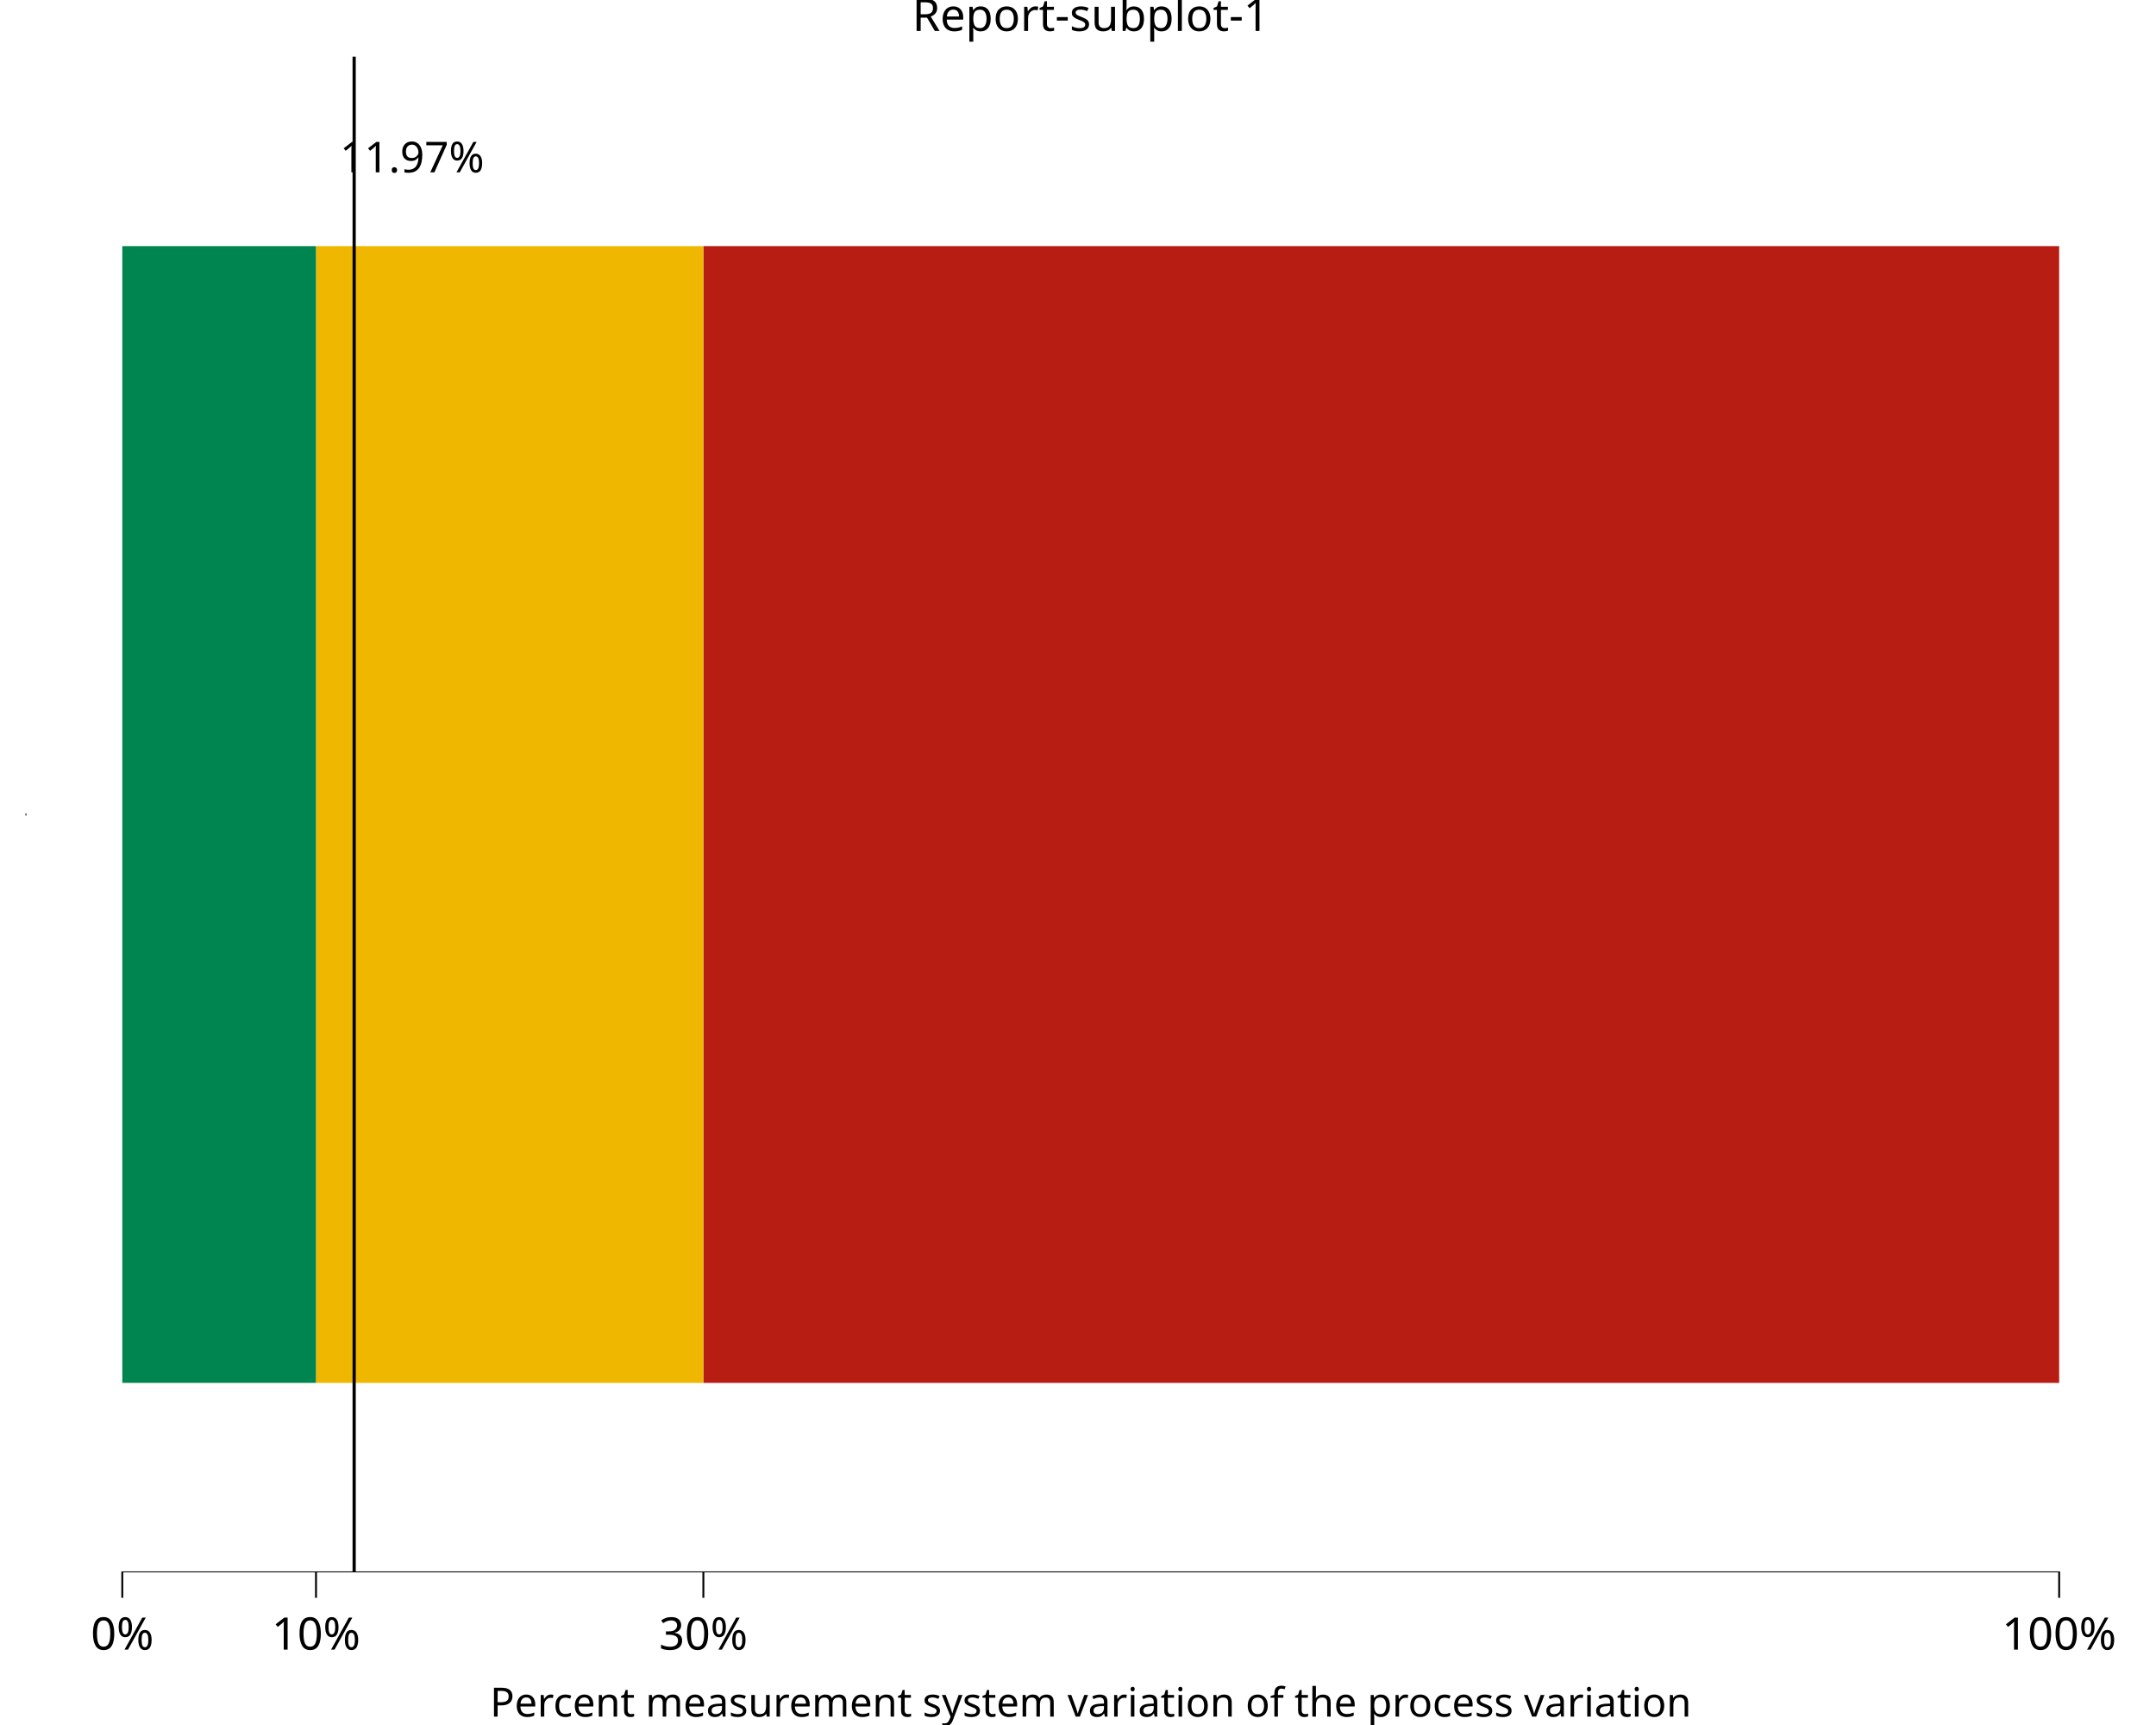
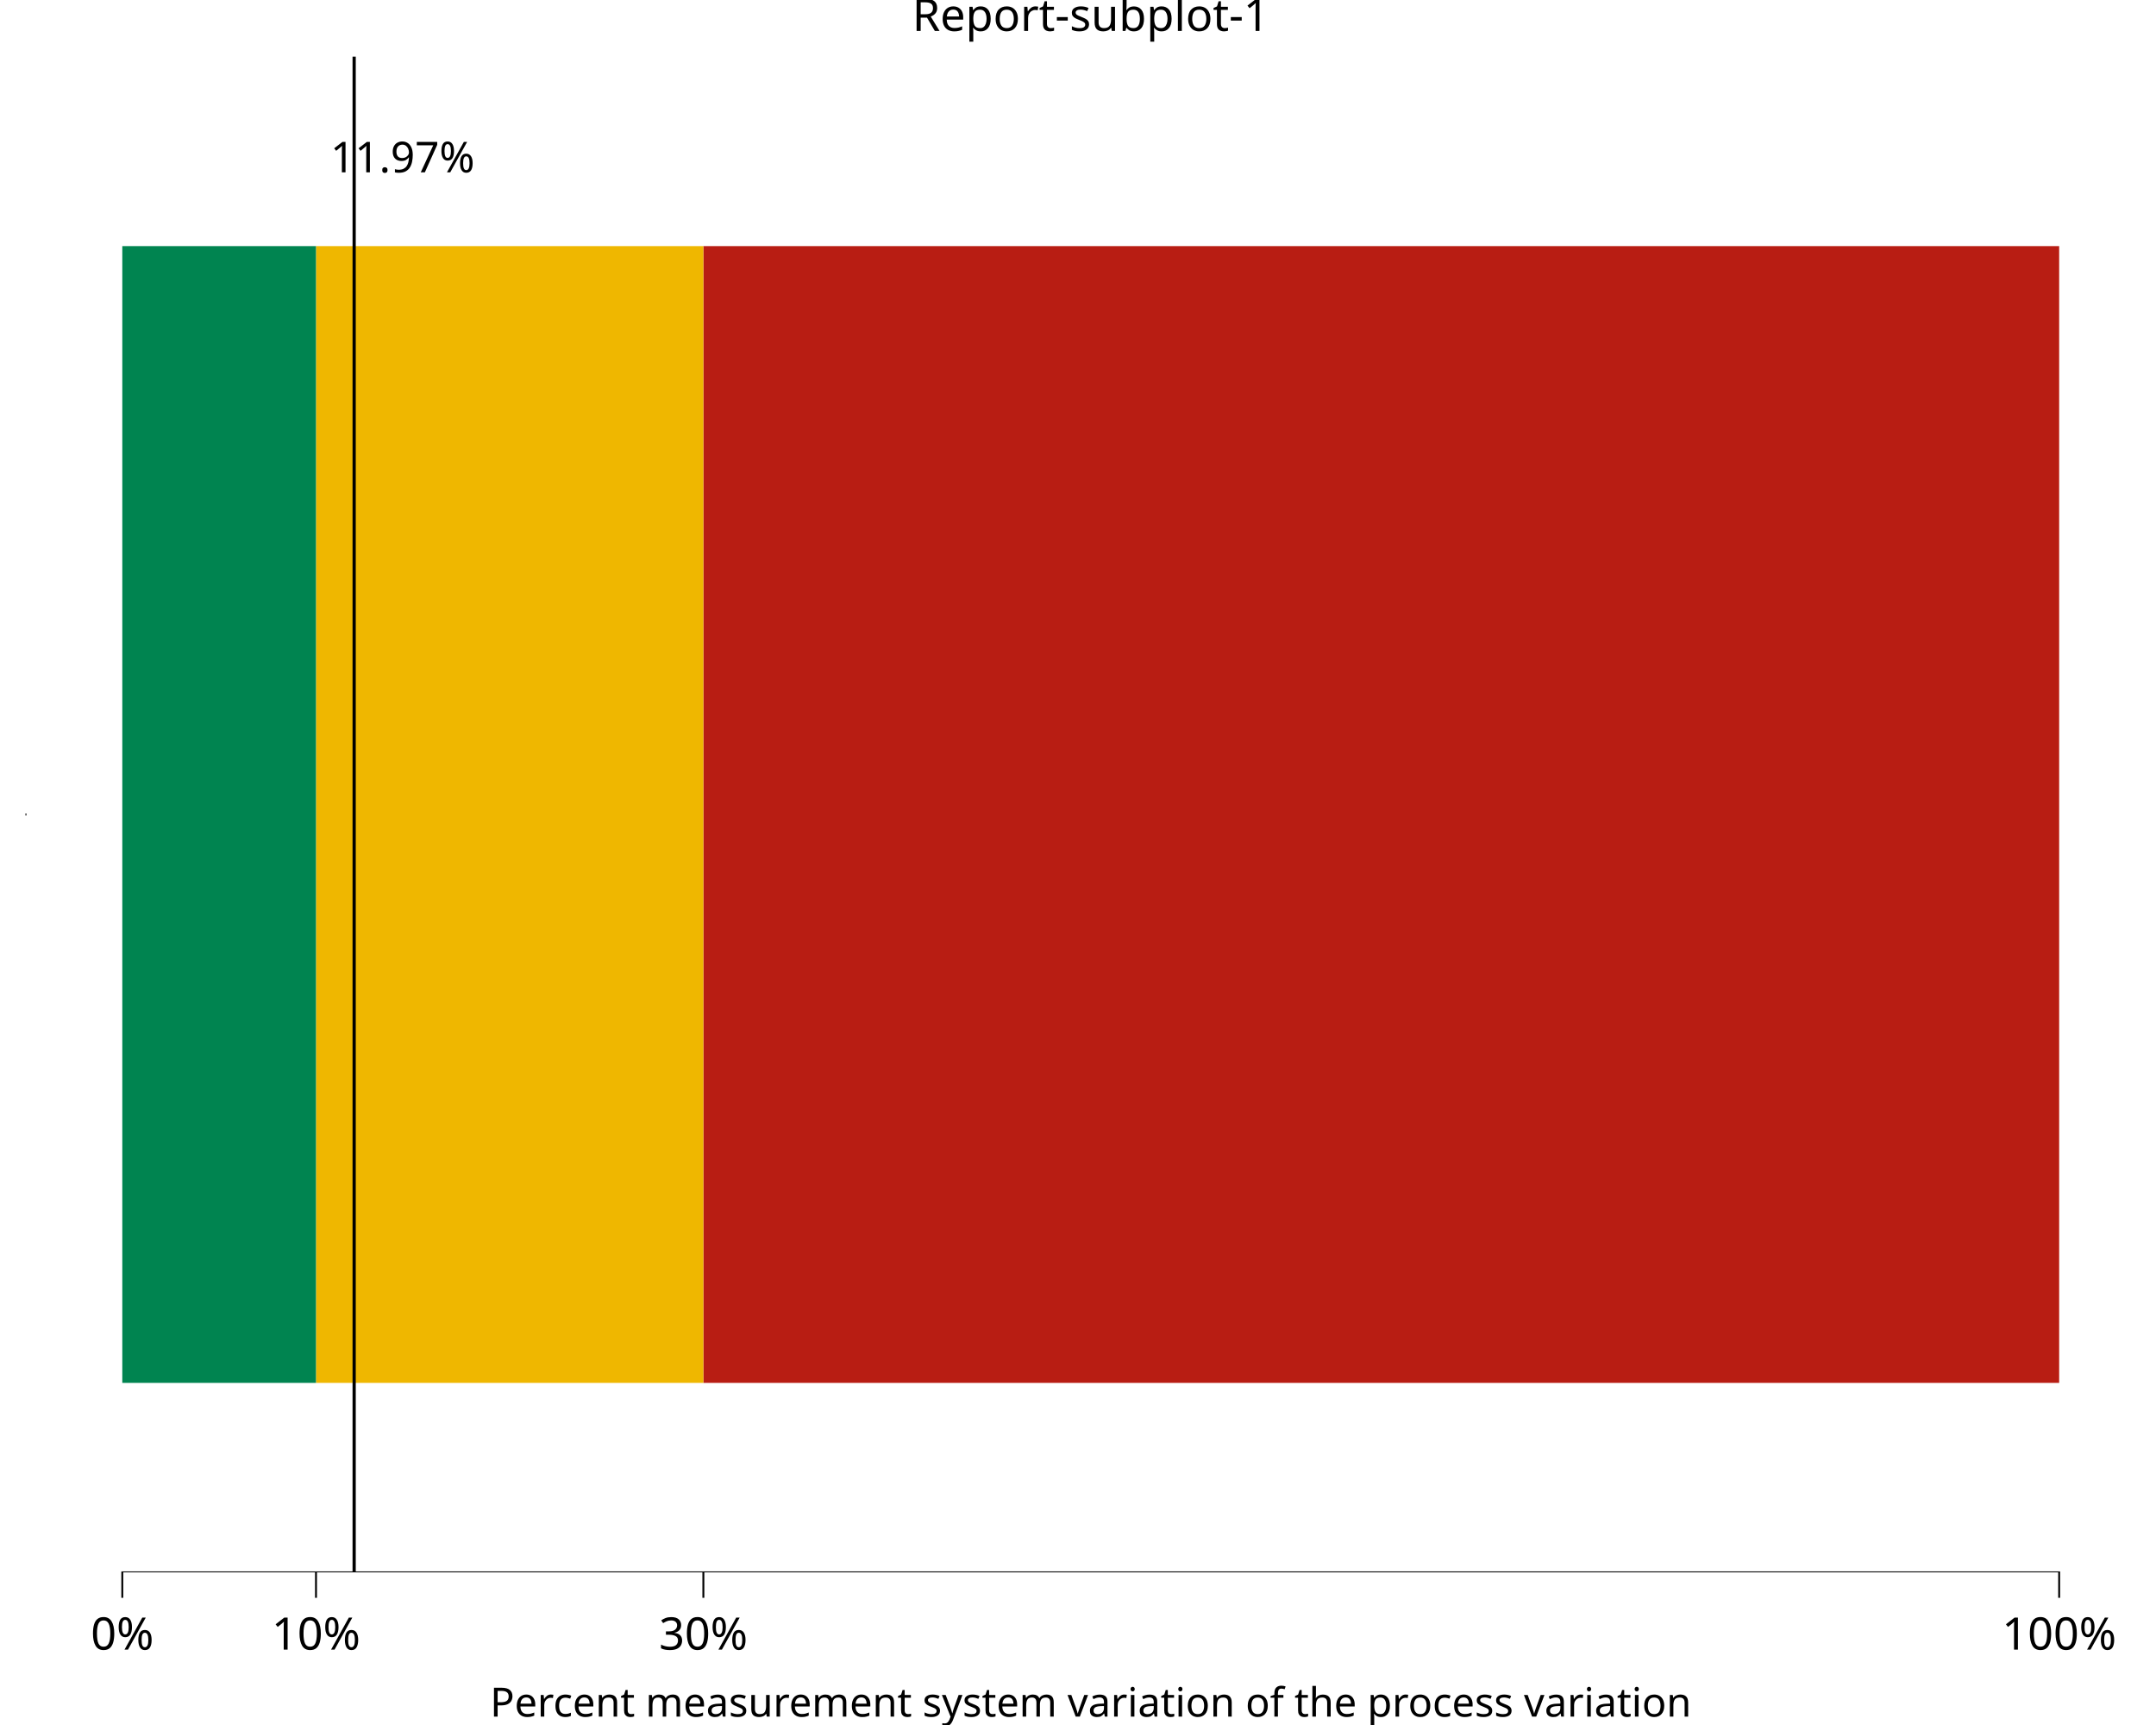
<svg xmlns="http://www.w3.org/2000/svg" class="svglite" data-engine-version="2.0" width="720.00pt" height="576.00pt" viewBox="0 0 720.00 576.00">
  <defs>
    <style type="text/css">
    .svglite line, .svglite polyline, .svglite polygon, .svglite path, .svglite rect, .svglite circle {
      fill: none;
      stroke: #000000;
      stroke-linecap: round;
      stroke-linejoin: round;
      stroke-miterlimit: 10.00;
    }
  </style>
  </defs>
  <rect width="100%" height="100%" style="stroke: none; fill: #FFFFFF;" />
  <defs>
    <clipPath id="cpMC4wMHw3MjAuMDB8MC4wMHw1NzYuMDA=">
      <rect x="0.00" y="0.00" width="720.00" height="576.00" />
    </clipPath>
  </defs>
  <g clip-path="url(#cpMC4wMHw3MjAuMDB8MC4wMHw1NzYuMDA=)">
    <rect x="0.00" y="0.00" width="720.00" height="576.00" style="stroke-width: 10.67; stroke: none;" />
  </g>
  <defs>
    <clipPath id="cpOC41MHw3MjAuMDB8MTguOTJ8NTI1LjAz">
      <rect x="8.50" y="18.92" width="711.50" height="506.11" />
    </clipPath>
  </defs>
  <g clip-path="url(#cpOC41MHw3MjAuMDB8MTguOTJ8NTI1LjAz)">
    <rect x="8.50" y="18.92" width="711.50" height="506.11" style="stroke-width: 10.67; stroke: none;" />
    <rect x="234.89" y="82.18" width="452.77" height="379.58" style="stroke-width: 1.07; stroke: none; stroke-linecap: square; stroke-linejoin: miter; fill: #B81D13;" />
    <rect x="105.53" y="82.18" width="129.36" height="379.58" style="stroke-width: 1.07; stroke: none; stroke-linecap: square; stroke-linejoin: miter; fill: #EFB700;" />
    <rect x="40.84" y="82.18" width="64.68" height="379.58" style="stroke-width: 1.07; stroke: none; stroke-linecap: square; stroke-linejoin: miter; fill: #008450;" />
    <line x1="118.27" y1="525.03" x2="118.27" y2="18.92" style="stroke-width: 1.07; stroke-linecap: butt;" />
    <line x1="40.53" y1="525.03" x2="687.98" y2="525.03" style="stroke-width: 0.64; stroke-linecap: butt;" />
    <line x1="8.50" y1="272.29" x2="8.50" y2="271.65" style="stroke-width: 0.64; stroke-linecap: butt;" />
-     <text x="137.62" y="57.55" text-anchor="middle" style="font-size: 14.23px; font-family: sans;" textLength="48.25px" lengthAdjust="spacingAndGlyphs">11.97%</text>
+     <text x="134.44" y="57.55" text-anchor="middle" style="font-size: 14.23px; font-family: sans;" textLength="48.25px" lengthAdjust="spacingAndGlyphs">11.97%</text>
    <rect x="8.50" y="18.92" width="711.50" height="506.11" style="stroke-width: 0.00; stroke: none;" />
  </g>
  <g clip-path="url(#cpMC4wMHw3MjAuMDB8MC4wMHw1NzYuMDA=)">
    <polyline points="8.50,525.03 8.50,18.92 " style="stroke-width: 0.00; stroke: none; stroke-linecap: butt;" />
    <polyline points="8.50,525.03 720.00,525.03 " style="stroke-width: 0.00; stroke: none; stroke-linecap: butt;" />
    <polyline points="40.84,533.53 40.84,525.03 " style="stroke-width: 0.64; stroke-linecap: butt;" />
    <polyline points="105.53,533.53 105.53,525.03 " style="stroke-width: 0.64; stroke-linecap: butt;" />
    <polyline points="234.89,533.53 234.89,525.03 " style="stroke-width: 0.64; stroke-linecap: butt;" />
    <polyline points="687.66,533.53 687.66,525.03 " style="stroke-width: 0.64; stroke-linecap: butt;" />
    <text x="40.84" y="550.83" text-anchor="middle" style="font-size: 15.00px; font-family: sans;" textLength="21.68px" lengthAdjust="spacingAndGlyphs">0%</text>
    <text x="105.53" y="550.83" text-anchor="middle" style="font-size: 15.00px; font-family: sans;" textLength="30.02px" lengthAdjust="spacingAndGlyphs">10%</text>
    <text x="234.89" y="550.83" text-anchor="middle" style="font-size: 15.00px; font-family: sans;" textLength="30.02px" lengthAdjust="spacingAndGlyphs">30%</text>
    <text x="687.66" y="550.83" text-anchor="middle" style="font-size: 15.00px; font-family: sans;" textLength="38.37px" lengthAdjust="spacingAndGlyphs">100%</text>
    <text x="364.25" y="573.20" text-anchor="middle" style="font-size: 13.50px; font-family: sans;" textLength="377.49px" lengthAdjust="spacingAndGlyphs">Percent measurement system variation of the process variation</text>
    <text x="364.25" y="10.32" text-anchor="middle" style="font-size: 15.00px; font-family: sans;" textLength="111.74px" lengthAdjust="spacingAndGlyphs">Report-subplot-1</text>
  </g>
</svg>
